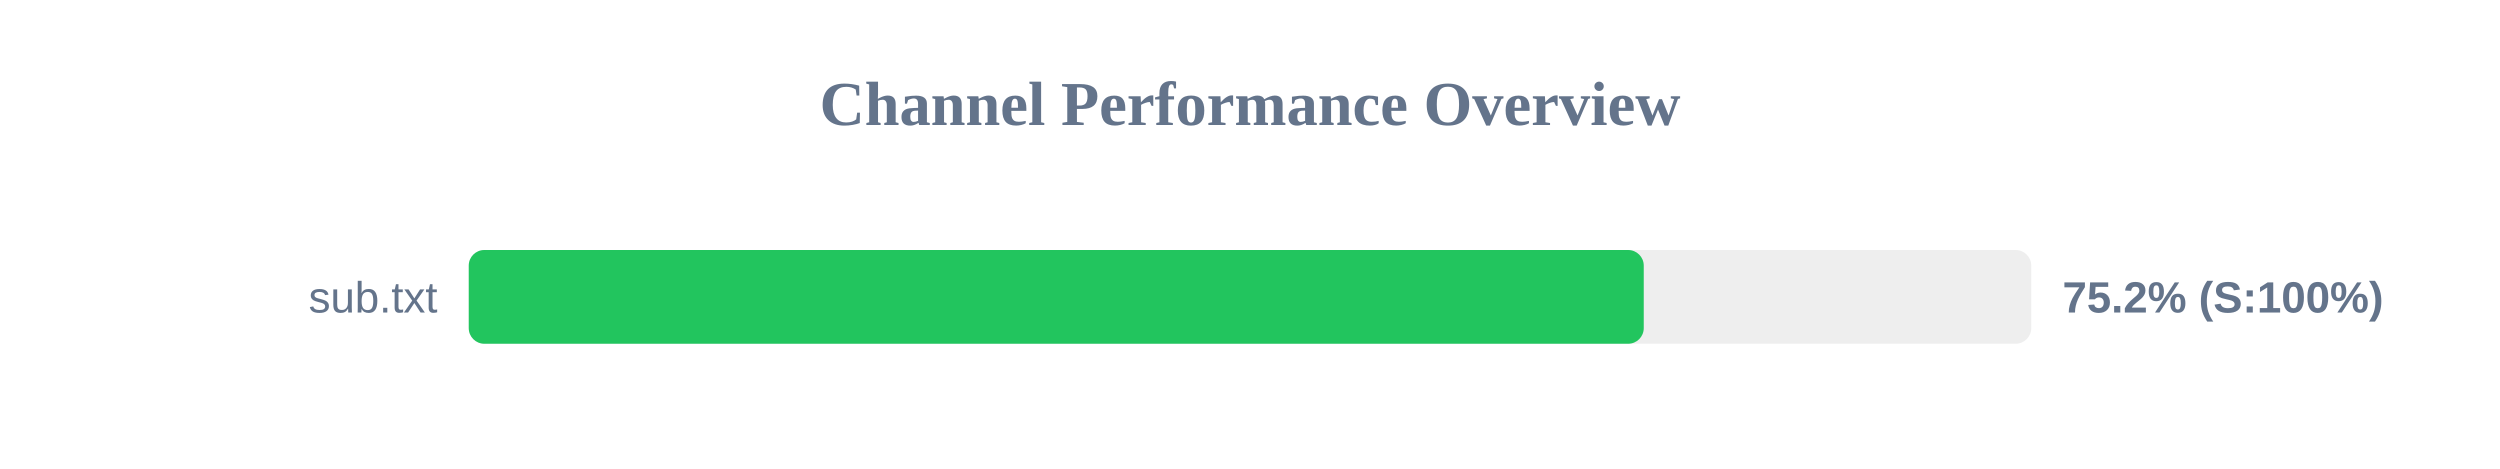
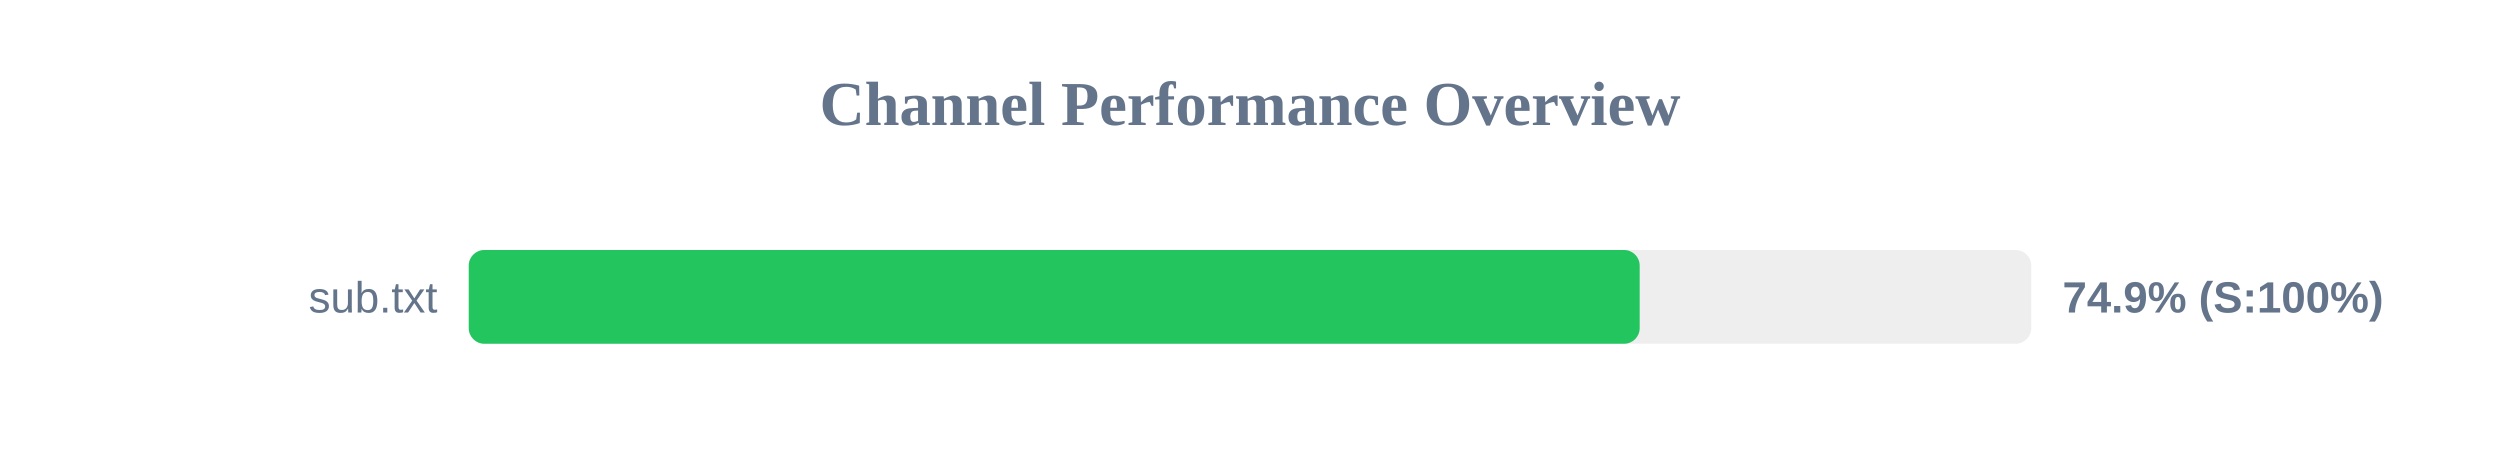
<svg xmlns="http://www.w3.org/2000/svg" width="800" height="150" version="1.1">
  <style>
        .row { font: 14px Arial; fill: #64748b; }
        .score { font: bold 14px Arial; fill: #64748b; }
    </style>
  <text x="400" y="40" text-anchor="middle" font-size="20px" font-weight="bold" fill="#64748b">Channel Performance Overview</text>
  <rect x="150" y="80" width="500" height="30" fill="#eee" rx="5" />
-   <rect x="150" y="80" width="376.0" height="30" fill="#22c55e" rx="5" />
+   <rect x="150" y="80" width="374.7" height="30" fill="#22c55e" rx="5" />
  <text x="140" y="100" text-anchor="end" class="row">sub.txt</text>
-   <text x="660" y="100" text-anchor="start" class="score">75.2% (S:100%)</text>
+   <text x="660" y="100" text-anchor="start" class="score">74.9% (S:100%)</text>
</svg>
